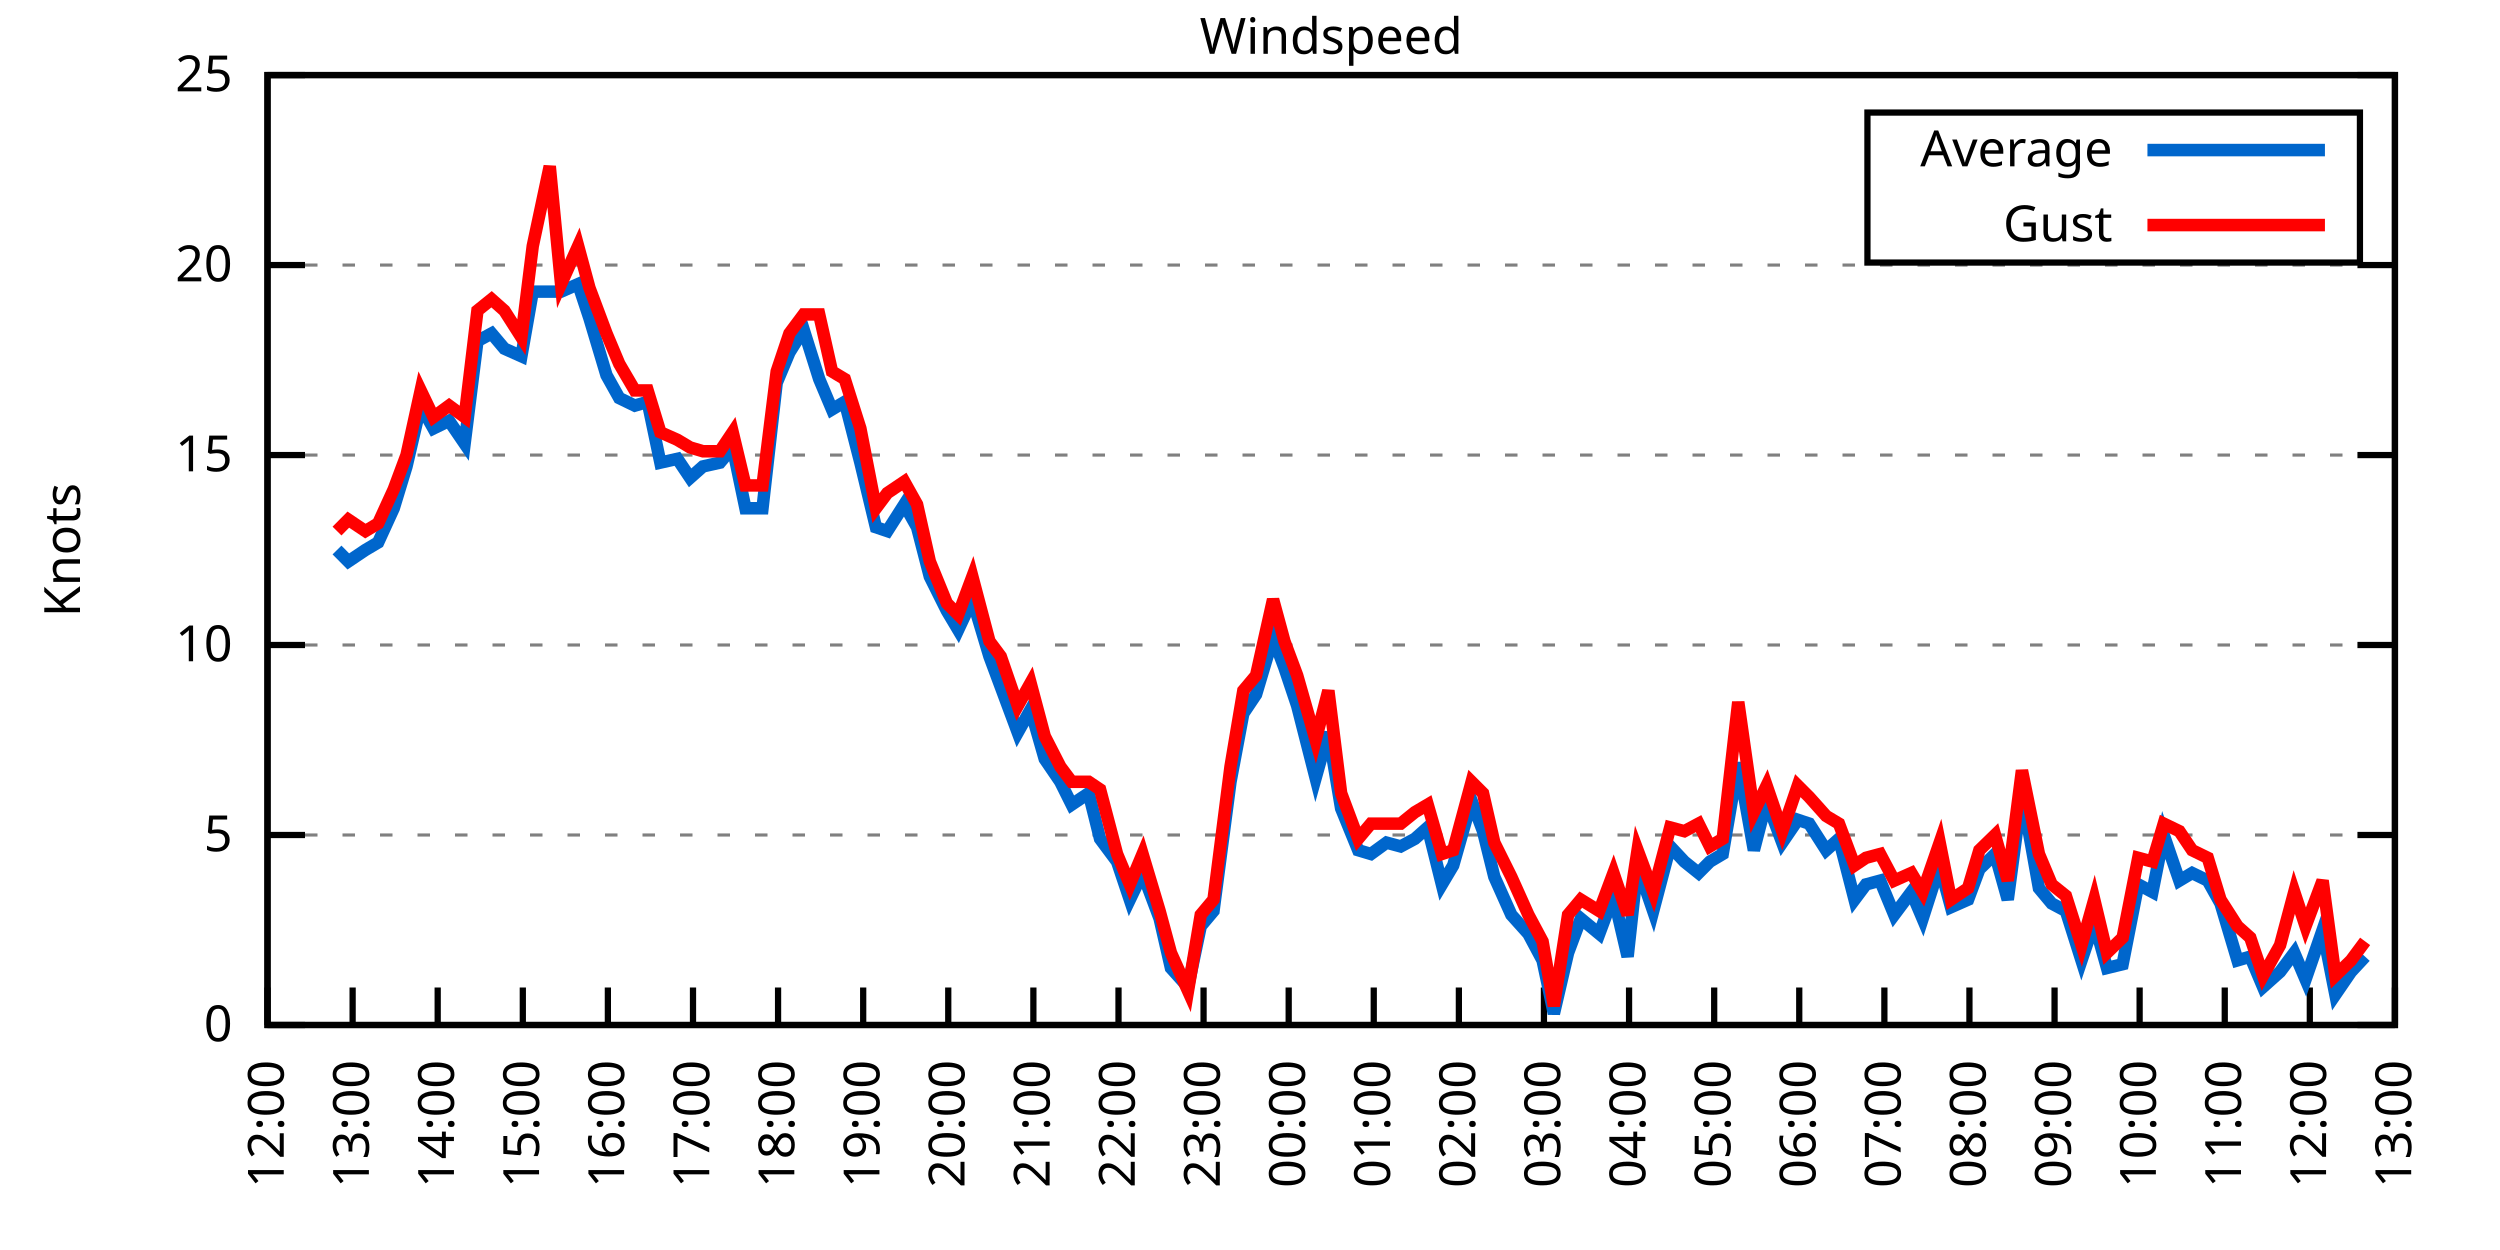
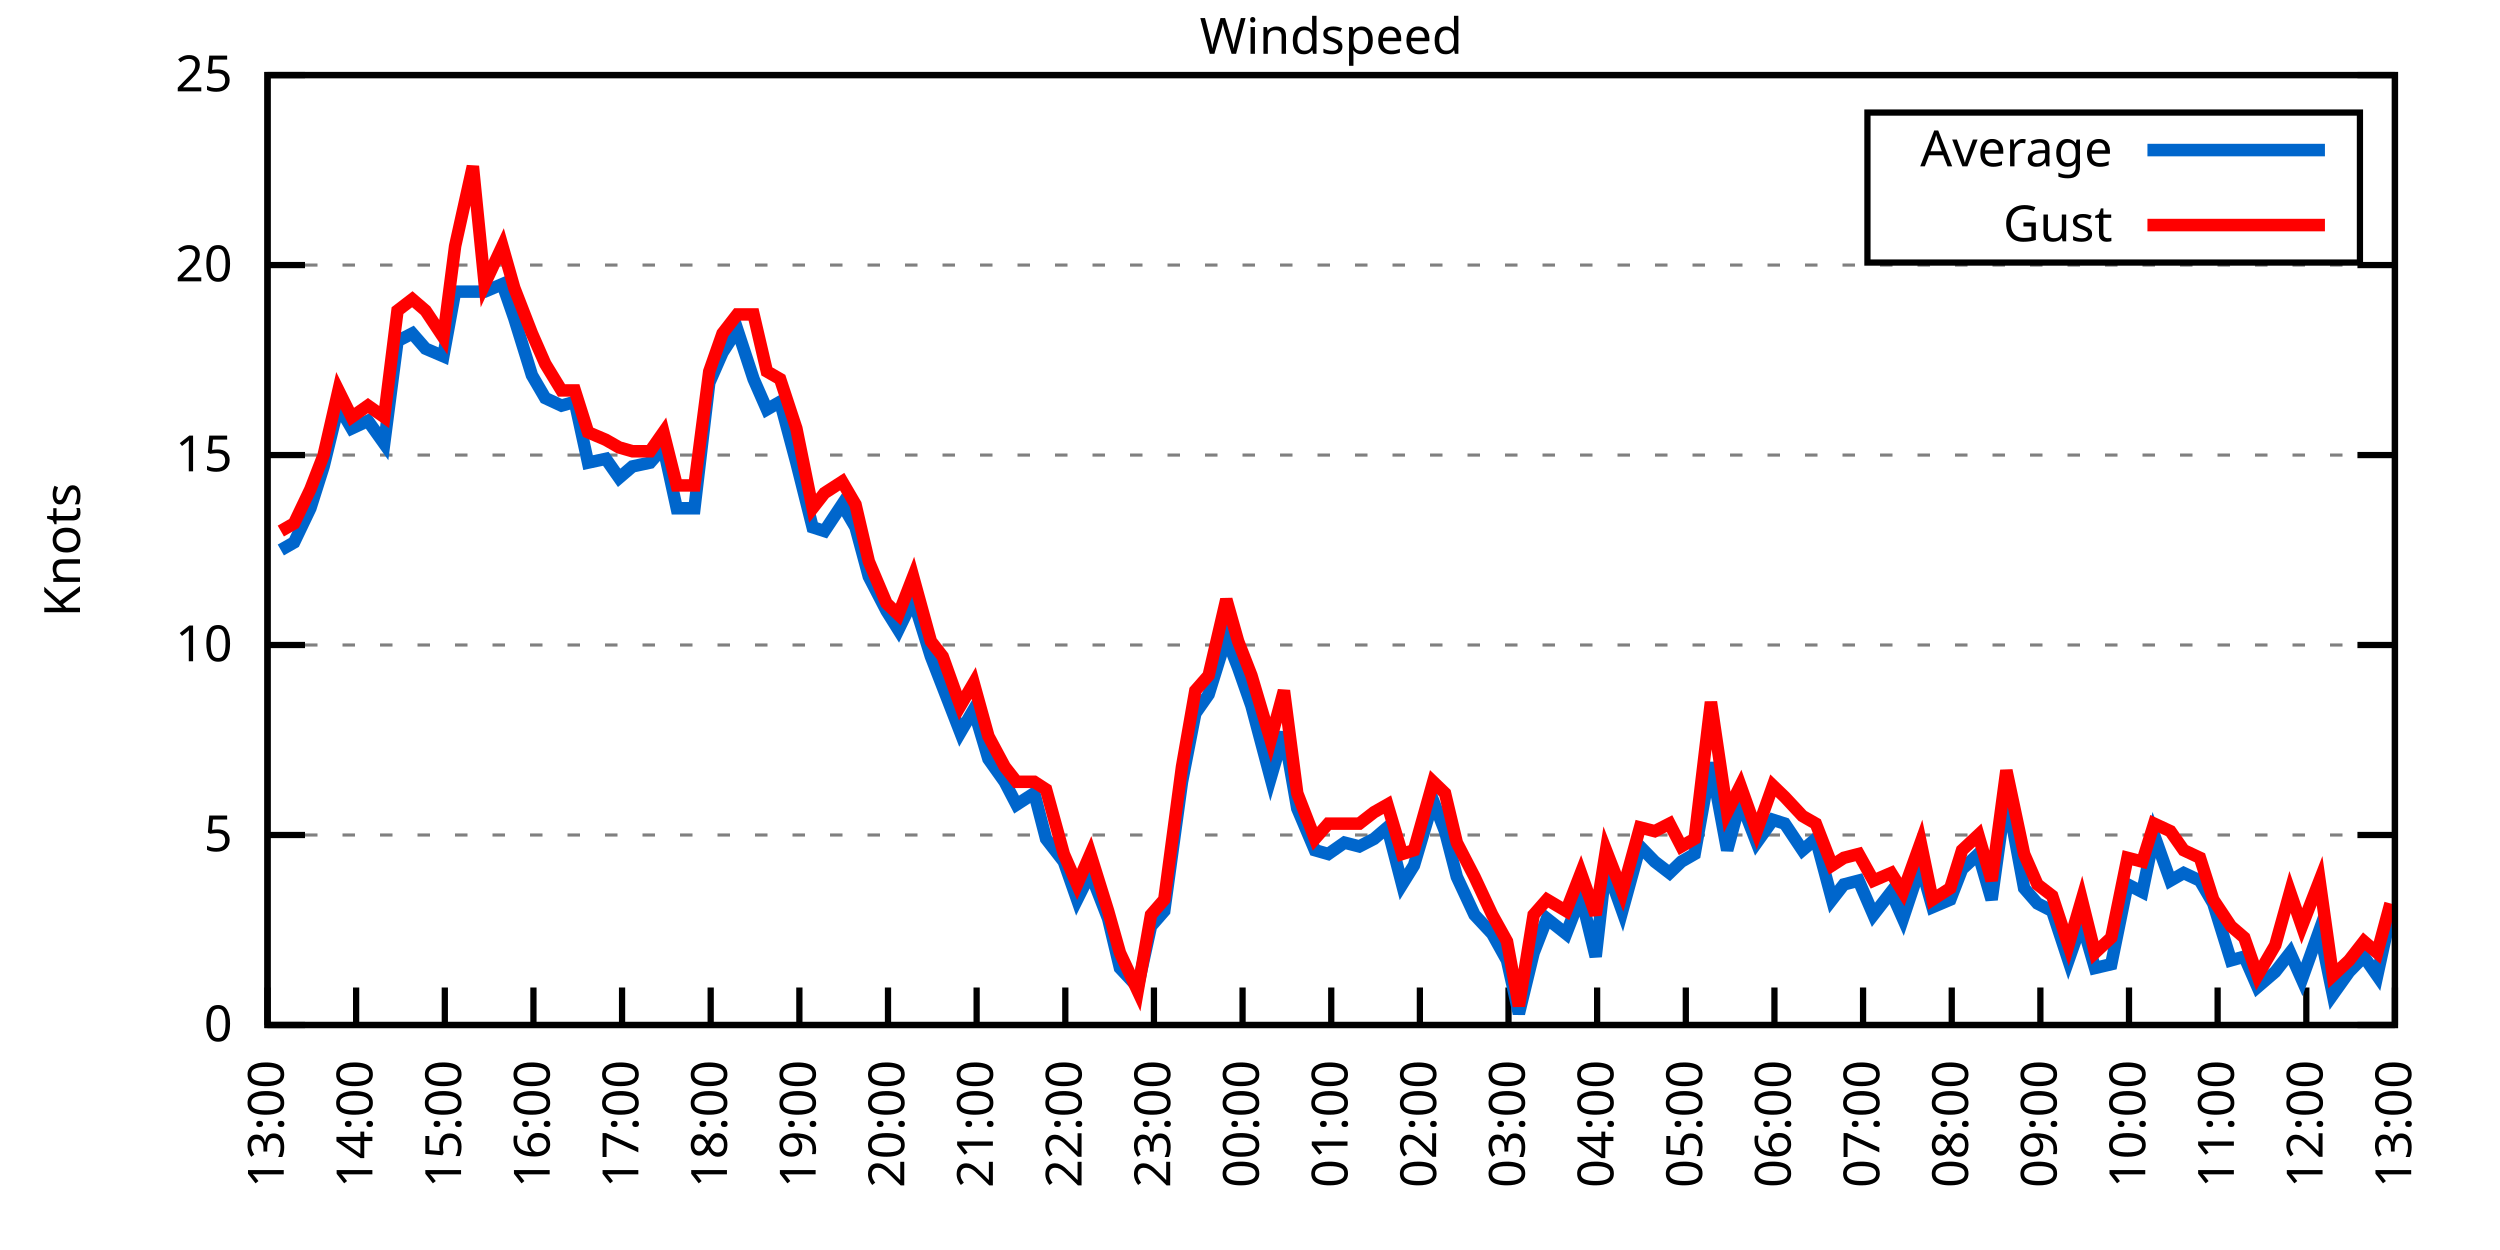
<svg xmlns="http://www.w3.org/2000/svg" xmlns:xlink="http://www.w3.org/1999/xlink" width="400" height="200" viewBox="0 0 400 200">
  <g id="gnuplot_canvas">
    <rect x="0" y="0" width="400" height="200" fill="none" />
    <defs>
      <circle id="gpDot" r="0.5" stroke-width="0.5" stroke="currentColor" />
      <path id="gpPt0" stroke-width="0.333" stroke="currentColor" d="M-1,0 h2 M0,-1 v2" />
      <path id="gpPt1" stroke-width="0.333" stroke="currentColor" d="M-1,-1 L1,1 M1,-1 L-1,1" />
      <path id="gpPt2" stroke-width="0.333" stroke="currentColor" d="M-1,0 L1,0 M0,-1 L0,1 M-1,-1 L1,1 M-1,1 L1,-1" />
      <rect id="gpPt3" stroke-width="0.333" stroke="currentColor" x="-1" y="-1" width="2" height="2" />
      <rect id="gpPt4" stroke-width="0.333" stroke="currentColor" fill="currentColor" x="-1" y="-1" width="2" height="2" />
      <circle id="gpPt5" stroke-width="0.333" stroke="currentColor" cx="0" cy="0" r="1" />
      <use xlink:href="#gpPt5" id="gpPt6" fill="currentColor" stroke="none" />
      <path id="gpPt7" stroke-width="0.333" stroke="currentColor" d="M0,-1.33 L-1.33,0.67 L1.33,0.67 z" />
      <use xlink:href="#gpPt7" id="gpPt8" fill="currentColor" stroke="none" />
      <use xlink:href="#gpPt7" id="gpPt9" stroke="currentColor" transform="rotate(180)" />
      <use xlink:href="#gpPt9" id="gpPt10" fill="currentColor" stroke="none" />
      <use xlink:href="#gpPt3" id="gpPt11" stroke="currentColor" transform="rotate(45)" />
      <use xlink:href="#gpPt11" id="gpPt12" fill="currentColor" stroke="none" />
      <path id="gpPt13" stroke-width="0.333" stroke="currentColor" d="M0,1.330 L1.265,0.411 L0.782,-1.067 L-0.782,-1.076 L-1.265,0.411 z" />
      <use xlink:href="#gpPt13" id="gpPt14" fill="currentColor" stroke="none" />
      <filter id="textbox" filterUnits="objectBoundingBox" x="0" y="0" height="1" width="1">
        <feFlood flood-color="white" flood-opacity="1" result="bgnd" />
        <feComposite in="SourceGraphic" in2="bgnd" operator="atop" />
      </filter>
      <filter id="greybox" filterUnits="objectBoundingBox" x="0" y="0" height="1" width="1">
        <feFlood flood-color="lightgrey" flood-opacity="1" result="grey" />
        <feComposite in="SourceGraphic" in2="grey" operator="atop" />
      </filter>
    </defs>
    <g fill="none" color="white" stroke="currentColor" stroke-width="1.00" stroke-linecap="butt" stroke-linejoin="miter">
</g>
    <g fill="none" color="black" stroke="currentColor" stroke-width="1.00" stroke-linecap="butt" stroke-linejoin="miter">
      <g stroke="none" shape-rendering="crispEdges">
        <polygon fill="rgb(255, 255, 255)" points="42.80,164.00 383.18,164.00 383.18,12.02 42.80,12.02 " />
      </g>
    </g>
    <g fill="none" color="black" stroke="currentColor" stroke-width="1.00" stroke-linecap="butt" stroke-linejoin="miter">
</g>
    <g fill="none" color="black" stroke="black" stroke-width="0.50" stroke-linecap="butt" stroke-linejoin="miter">
</g>
    <g fill="none" color="gray" stroke="currentColor" stroke-width="0.50" stroke-linecap="butt" stroke-linejoin="miter">
      <path stroke="gray" stroke-dasharray="2,4" class="gridline" d="M42.80,164.00 L383.19,164.00  " />
    </g>
    <g fill="none" color="gray" stroke="gray" stroke-width="1.00" stroke-linecap="butt" stroke-linejoin="miter">
</g>
    <g fill="none" color="black" stroke="currentColor" stroke-width="1.00" stroke-linecap="butt" stroke-linejoin="miter">
      <path stroke="black" d="M42.80,164.00 L48.80,164.00 M383.19,164.00 L377.19,164.00  " />
      <g transform="translate(37.20,166.60)" stroke="none" fill="black" font-family="Sans" font-size="8.00" text-anchor="end">
        <text>
          <tspan font-family="Sans"> 0</tspan>
        </text>
      </g>
    </g>
    <g fill="none" color="black" stroke="currentColor" stroke-width="1.00" stroke-linecap="butt" stroke-linejoin="miter">
</g>
    <g fill="none" color="black" stroke="black" stroke-width="0.50" stroke-linecap="butt" stroke-linejoin="miter">
</g>
    <g fill="none" color="gray" stroke="currentColor" stroke-width="0.50" stroke-linecap="butt" stroke-linejoin="miter">
      <path stroke="gray" stroke-dasharray="2,4" class="gridline" d="M42.80,133.60 L383.19,133.60  " />
    </g>
    <g fill="none" color="gray" stroke="gray" stroke-width="1.00" stroke-linecap="butt" stroke-linejoin="miter">
</g>
    <g fill="none" color="black" stroke="currentColor" stroke-width="1.00" stroke-linecap="butt" stroke-linejoin="miter">
      <path stroke="black" d="M42.80,133.60 L48.80,133.60 M383.19,133.60 L377.19,133.60  " />
      <g transform="translate(37.20,136.20)" stroke="none" fill="black" font-family="Sans" font-size="8.00" text-anchor="end">
        <text>
          <tspan font-family="Sans"> 5</tspan>
        </text>
      </g>
    </g>
    <g fill="none" color="black" stroke="currentColor" stroke-width="1.00" stroke-linecap="butt" stroke-linejoin="miter">
</g>
    <g fill="none" color="black" stroke="black" stroke-width="0.50" stroke-linecap="butt" stroke-linejoin="miter">
</g>
    <g fill="none" color="gray" stroke="currentColor" stroke-width="0.50" stroke-linecap="butt" stroke-linejoin="miter">
      <path stroke="gray" stroke-dasharray="2,4" class="gridline" d="M42.80,103.20 L383.19,103.20  " />
    </g>
    <g fill="none" color="gray" stroke="gray" stroke-width="1.00" stroke-linecap="butt" stroke-linejoin="miter">
</g>
    <g fill="none" color="black" stroke="currentColor" stroke-width="1.00" stroke-linecap="butt" stroke-linejoin="miter">
      <path stroke="black" d="M42.80,103.20 L48.80,103.20 M383.19,103.20 L377.19,103.20  " />
      <g transform="translate(37.20,105.80)" stroke="none" fill="black" font-family="Sans" font-size="8.00" text-anchor="end">
        <text>
          <tspan font-family="Sans"> 10</tspan>
        </text>
      </g>
    </g>
    <g fill="none" color="black" stroke="currentColor" stroke-width="1.00" stroke-linecap="butt" stroke-linejoin="miter">
</g>
    <g fill="none" color="black" stroke="black" stroke-width="0.50" stroke-linecap="butt" stroke-linejoin="miter">
</g>
    <g fill="none" color="gray" stroke="currentColor" stroke-width="0.50" stroke-linecap="butt" stroke-linejoin="miter">
      <path stroke="gray" stroke-dasharray="2,4" class="gridline" d="M42.80,72.81 L383.19,72.81  " />
    </g>
    <g fill="none" color="gray" stroke="gray" stroke-width="1.00" stroke-linecap="butt" stroke-linejoin="miter">
</g>
    <g fill="none" color="black" stroke="currentColor" stroke-width="1.00" stroke-linecap="butt" stroke-linejoin="miter">
      <path stroke="black" d="M42.80,72.81 L48.80,72.81 M383.19,72.81 L377.19,72.81  " />
      <g transform="translate(37.20,75.41)" stroke="none" fill="black" font-family="Sans" font-size="8.00" text-anchor="end">
        <text>
          <tspan font-family="Sans"> 15</tspan>
        </text>
      </g>
    </g>
    <g fill="none" color="black" stroke="currentColor" stroke-width="1.00" stroke-linecap="butt" stroke-linejoin="miter">
</g>
    <g fill="none" color="black" stroke="black" stroke-width="0.50" stroke-linecap="butt" stroke-linejoin="miter">
</g>
    <g fill="none" color="gray" stroke="currentColor" stroke-width="0.50" stroke-linecap="butt" stroke-linejoin="miter">
      <path stroke="gray" stroke-dasharray="2,4" class="gridline" d="M42.80,42.41 L383.19,42.41  " />
    </g>
    <g fill="none" color="gray" stroke="gray" stroke-width="1.00" stroke-linecap="butt" stroke-linejoin="miter">
</g>
    <g fill="none" color="black" stroke="currentColor" stroke-width="1.00" stroke-linecap="butt" stroke-linejoin="miter">
      <path stroke="black" d="M42.80,42.41 L48.80,42.41 M383.19,42.41 L377.19,42.41  " />
      <g transform="translate(37.20,45.01)" stroke="none" fill="black" font-family="Sans" font-size="8.00" text-anchor="end">
        <text>
          <tspan font-family="Sans"> 20</tspan>
        </text>
      </g>
    </g>
    <g fill="none" color="black" stroke="currentColor" stroke-width="1.00" stroke-linecap="butt" stroke-linejoin="miter">
</g>
    <g fill="none" color="black" stroke="black" stroke-width="0.50" stroke-linecap="butt" stroke-linejoin="miter">
</g>
    <g fill="none" color="gray" stroke="currentColor" stroke-width="0.50" stroke-linecap="butt" stroke-linejoin="miter">
      <path stroke="gray" stroke-dasharray="2,4" class="gridline" d="M42.80,12.01 L383.19,12.01  " />
    </g>
    <g fill="none" color="gray" stroke="gray" stroke-width="1.00" stroke-linecap="butt" stroke-linejoin="miter">
</g>
    <g fill="none" color="black" stroke="currentColor" stroke-width="1.00" stroke-linecap="butt" stroke-linejoin="miter">
      <path stroke="black" d="M42.80,12.01 L48.80,12.01 M383.19,12.01 L377.19,12.01  " />
      <g transform="translate(37.20,14.61)" stroke="none" fill="black" font-family="Sans" font-size="8.00" text-anchor="end">
        <text>
          <tspan font-family="Sans"> 25</tspan>
        </text>
      </g>
    </g>
    <g fill="none" color="black" stroke="currentColor" stroke-width="1.00" stroke-linecap="butt" stroke-linejoin="miter">
      <path stroke="black" d="M42.80,164.00 L42.80,158.00  " />
      <g transform="translate(45.40,169.60) rotate(270.00)" stroke="none" fill="black" font-family="Sans" font-size="8.00" text-anchor="end">
        <text>
-           <tspan font-family="Sans">12:00</tspan>
-         </text>
-       </g>
-     </g>
-     <g fill="none" color="black" stroke="currentColor" stroke-width="1.00" stroke-linecap="butt" stroke-linejoin="miter">
-       <path stroke="black" d="M56.42,164.00 L56.42,158.00  " />
-       <g transform="translate(59.02,169.60) rotate(270.00)" stroke="none" fill="black" font-family="Sans" font-size="8.00" text-anchor="end">
-         <text>
          <tspan font-family="Sans">13:00</tspan>
        </text>
      </g>
    </g>
    <g fill="none" color="black" stroke="currentColor" stroke-width="1.00" stroke-linecap="butt" stroke-linejoin="miter">
-       <path stroke="black" d="M70.03,164.00 L70.03,158.00  " />
-       <g transform="translate(72.63,169.60) rotate(270.00)" stroke="none" fill="black" font-family="Sans" font-size="8.00" text-anchor="end">
+       <path stroke="black" d="M56.98,164.00 L56.98,158.00  " />
+       <g transform="translate(59.58,169.60) rotate(270.00)" stroke="none" fill="black" font-family="Sans" font-size="8.00" text-anchor="end">
        <text>
          <tspan font-family="Sans">14:00</tspan>
        </text>
      </g>
    </g>
    <g fill="none" color="black" stroke="currentColor" stroke-width="1.00" stroke-linecap="butt" stroke-linejoin="miter">
-       <path stroke="black" d="M83.65,164.00 L83.65,158.00  " />
-       <g transform="translate(86.25,169.60) rotate(270.00)" stroke="none" fill="black" font-family="Sans" font-size="8.00" text-anchor="end">
+       <path stroke="black" d="M71.17,164.00 L71.17,158.00  " />
+       <g transform="translate(73.77,169.60) rotate(270.00)" stroke="none" fill="black" font-family="Sans" font-size="8.00" text-anchor="end">
        <text>
          <tspan font-family="Sans">15:00</tspan>
        </text>
      </g>
    </g>
    <g fill="none" color="black" stroke="currentColor" stroke-width="1.00" stroke-linecap="butt" stroke-linejoin="miter">
-       <path stroke="black" d="M97.26,164.00 L97.26,158.00  " />
-       <g transform="translate(99.86,169.60) rotate(270.00)" stroke="none" fill="black" font-family="Sans" font-size="8.00" text-anchor="end">
+       <path stroke="black" d="M85.35,164.00 L85.35,158.00  " />
+       <g transform="translate(87.95,169.60) rotate(270.00)" stroke="none" fill="black" font-family="Sans" font-size="8.00" text-anchor="end">
        <text>
          <tspan font-family="Sans">16:00</tspan>
        </text>
      </g>
    </g>
    <g fill="none" color="black" stroke="currentColor" stroke-width="1.00" stroke-linecap="butt" stroke-linejoin="miter">
-       <path stroke="black" d="M110.88,164.00 L110.88,158.00  " />
-       <g transform="translate(113.48,169.60) rotate(270.00)" stroke="none" fill="black" font-family="Sans" font-size="8.00" text-anchor="end">
+       <path stroke="black" d="M99.53,164.00 L99.53,158.00  " />
+       <g transform="translate(102.13,169.60) rotate(270.00)" stroke="none" fill="black" font-family="Sans" font-size="8.00" text-anchor="end">
        <text>
          <tspan font-family="Sans">17:00</tspan>
        </text>
      </g>
    </g>
    <g fill="none" color="black" stroke="currentColor" stroke-width="1.00" stroke-linecap="butt" stroke-linejoin="miter">
-       <path stroke="black" d="M124.49,164.00 L124.49,158.00  " />
-       <g transform="translate(127.09,169.60) rotate(270.00)" stroke="none" fill="black" font-family="Sans" font-size="8.00" text-anchor="end">
+       <path stroke="black" d="M113.71,164.00 L113.71,158.00  " />
+       <g transform="translate(116.31,169.60) rotate(270.00)" stroke="none" fill="black" font-family="Sans" font-size="8.00" text-anchor="end">
        <text>
          <tspan font-family="Sans">18:00</tspan>
        </text>
      </g>
    </g>
    <g fill="none" color="black" stroke="currentColor" stroke-width="1.00" stroke-linecap="butt" stroke-linejoin="miter">
-       <path stroke="black" d="M138.11,164.00 L138.11,158.00  " />
-       <g transform="translate(140.71,169.60) rotate(270.00)" stroke="none" fill="black" font-family="Sans" font-size="8.00" text-anchor="end">
+       <path stroke="black" d="M127.90,164.00 L127.90,158.00  " />
+       <g transform="translate(130.50,169.60) rotate(270.00)" stroke="none" fill="black" font-family="Sans" font-size="8.00" text-anchor="end">
        <text>
          <tspan font-family="Sans">19:00</tspan>
        </text>
      </g>
    </g>
    <g fill="none" color="black" stroke="currentColor" stroke-width="1.00" stroke-linecap="butt" stroke-linejoin="miter">
-       <path stroke="black" d="M151.72,164.00 L151.72,158.00  " />
-       <g transform="translate(154.32,169.60) rotate(270.00)" stroke="none" fill="black" font-family="Sans" font-size="8.00" text-anchor="end">
+       <path stroke="black" d="M142.08,164.00 L142.08,158.00  " />
+       <g transform="translate(144.68,169.60) rotate(270.00)" stroke="none" fill="black" font-family="Sans" font-size="8.00" text-anchor="end">
        <text>
          <tspan font-family="Sans">20:00</tspan>
        </text>
      </g>
    </g>
    <g fill="none" color="black" stroke="currentColor" stroke-width="1.00" stroke-linecap="butt" stroke-linejoin="miter">
-       <path stroke="black" d="M165.34,164.00 L165.34,158.00  " />
-       <g transform="translate(167.94,169.60) rotate(270.00)" stroke="none" fill="black" font-family="Sans" font-size="8.00" text-anchor="end">
+       <path stroke="black" d="M156.26,164.00 L156.26,158.00  " />
+       <g transform="translate(158.86,169.60) rotate(270.00)" stroke="none" fill="black" font-family="Sans" font-size="8.00" text-anchor="end">
        <text>
          <tspan font-family="Sans">21:00</tspan>
        </text>
      </g>
    </g>
    <g fill="none" color="black" stroke="currentColor" stroke-width="1.00" stroke-linecap="butt" stroke-linejoin="miter">
-       <path stroke="black" d="M178.96,164.00 L178.96,158.00  " />
-       <g transform="translate(181.56,169.60) rotate(270.00)" stroke="none" fill="black" font-family="Sans" font-size="8.00" text-anchor="end">
+       <path stroke="black" d="M170.45,164.00 L170.45,158.00  " />
+       <g transform="translate(173.05,169.60) rotate(270.00)" stroke="none" fill="black" font-family="Sans" font-size="8.00" text-anchor="end">
        <text>
          <tspan font-family="Sans">22:00</tspan>
        </text>
      </g>
    </g>
    <g fill="none" color="black" stroke="currentColor" stroke-width="1.00" stroke-linecap="butt" stroke-linejoin="miter">
-       <path stroke="black" d="M192.57,164.00 L192.57,158.00  " />
-       <g transform="translate(195.17,169.60) rotate(270.00)" stroke="none" fill="black" font-family="Sans" font-size="8.00" text-anchor="end">
+       <path stroke="black" d="M184.63,164.00 L184.63,158.00  " />
+       <g transform="translate(187.23,169.60) rotate(270.00)" stroke="none" fill="black" font-family="Sans" font-size="8.00" text-anchor="end">
        <text>
          <tspan font-family="Sans">23:00</tspan>
        </text>
      </g>
    </g>
    <g fill="none" color="black" stroke="currentColor" stroke-width="1.00" stroke-linecap="butt" stroke-linejoin="miter">
-       <path stroke="black" d="M206.19,164.00 L206.19,158.00  " />
-       <g transform="translate(208.79,169.60) rotate(270.00)" stroke="none" fill="black" font-family="Sans" font-size="8.00" text-anchor="end">
+       <path stroke="black" d="M198.81,164.00 L198.81,158.00  " />
+       <g transform="translate(201.41,169.60) rotate(270.00)" stroke="none" fill="black" font-family="Sans" font-size="8.00" text-anchor="end">
        <text>
          <tspan font-family="Sans">00:00</tspan>
        </text>
      </g>
    </g>
    <g fill="none" color="black" stroke="currentColor" stroke-width="1.00" stroke-linecap="butt" stroke-linejoin="miter">
-       <path stroke="black" d="M219.80,164.00 L219.80,158.00  " />
-       <g transform="translate(222.40,169.60) rotate(270.00)" stroke="none" fill="black" font-family="Sans" font-size="8.00" text-anchor="end">
+       <path stroke="black" d="M213.00,164.00 L213.00,158.00  " />
+       <g transform="translate(215.60,169.60) rotate(270.00)" stroke="none" fill="black" font-family="Sans" font-size="8.00" text-anchor="end">
        <text>
          <tspan font-family="Sans">01:00</tspan>
        </text>
      </g>
    </g>
    <g fill="none" color="black" stroke="currentColor" stroke-width="1.00" stroke-linecap="butt" stroke-linejoin="miter">
-       <path stroke="black" d="M233.42,164.00 L233.42,158.00  " />
-       <g transform="translate(236.02,169.60) rotate(270.00)" stroke="none" fill="black" font-family="Sans" font-size="8.00" text-anchor="end">
+       <path stroke="black" d="M227.18,164.00 L227.18,158.00  " />
+       <g transform="translate(229.78,169.60) rotate(270.00)" stroke="none" fill="black" font-family="Sans" font-size="8.00" text-anchor="end">
        <text>
          <tspan font-family="Sans">02:00</tspan>
        </text>
      </g>
    </g>
    <g fill="none" color="black" stroke="currentColor" stroke-width="1.00" stroke-linecap="butt" stroke-linejoin="miter">
-       <path stroke="black" d="M247.03,164.00 L247.03,158.00  " />
-       <g transform="translate(249.63,169.60) rotate(270.00)" stroke="none" fill="black" font-family="Sans" font-size="8.00" text-anchor="end">
+       <path stroke="black" d="M241.36,164.00 L241.36,158.00  " />
+       <g transform="translate(243.96,169.60) rotate(270.00)" stroke="none" fill="black" font-family="Sans" font-size="8.00" text-anchor="end">
        <text>
          <tspan font-family="Sans">03:00</tspan>
        </text>
      </g>
    </g>
    <g fill="none" color="black" stroke="currentColor" stroke-width="1.00" stroke-linecap="butt" stroke-linejoin="miter">
-       <path stroke="black" d="M260.65,164.00 L260.65,158.00  " />
-       <g transform="translate(263.25,169.60) rotate(270.00)" stroke="none" fill="black" font-family="Sans" font-size="8.00" text-anchor="end">
+       <path stroke="black" d="M255.54,164.00 L255.54,158.00  " />
+       <g transform="translate(258.14,169.60) rotate(270.00)" stroke="none" fill="black" font-family="Sans" font-size="8.00" text-anchor="end">
        <text>
          <tspan font-family="Sans">04:00</tspan>
        </text>
      </g>
    </g>
    <g fill="none" color="black" stroke="currentColor" stroke-width="1.00" stroke-linecap="butt" stroke-linejoin="miter">
-       <path stroke="black" d="M274.27,164.00 L274.27,158.00  " />
-       <g transform="translate(276.87,169.60) rotate(270.00)" stroke="none" fill="black" font-family="Sans" font-size="8.00" text-anchor="end">
+       <path stroke="black" d="M269.73,164.00 L269.73,158.00  " />
+       <g transform="translate(272.33,169.60) rotate(270.00)" stroke="none" fill="black" font-family="Sans" font-size="8.00" text-anchor="end">
        <text>
          <tspan font-family="Sans">05:00</tspan>
        </text>
      </g>
    </g>
    <g fill="none" color="black" stroke="currentColor" stroke-width="1.00" stroke-linecap="butt" stroke-linejoin="miter">
-       <path stroke="black" d="M287.88,164.00 L287.88,158.00  " />
-       <g transform="translate(290.48,169.60) rotate(270.00)" stroke="none" fill="black" font-family="Sans" font-size="8.00" text-anchor="end">
+       <path stroke="black" d="M283.91,164.00 L283.91,158.00  " />
+       <g transform="translate(286.51,169.60) rotate(270.00)" stroke="none" fill="black" font-family="Sans" font-size="8.00" text-anchor="end">
        <text>
          <tspan font-family="Sans">06:00</tspan>
        </text>
      </g>
    </g>
    <g fill="none" color="black" stroke="currentColor" stroke-width="1.00" stroke-linecap="butt" stroke-linejoin="miter">
-       <path stroke="black" d="M301.50,164.00 L301.50,158.00  " />
-       <g transform="translate(304.10,169.60) rotate(270.00)" stroke="none" fill="black" font-family="Sans" font-size="8.00" text-anchor="end">
+       <path stroke="black" d="M298.09,164.00 L298.09,158.00  " />
+       <g transform="translate(300.69,169.60) rotate(270.00)" stroke="none" fill="black" font-family="Sans" font-size="8.00" text-anchor="end">
        <text>
          <tspan font-family="Sans">07:00</tspan>
        </text>
      </g>
    </g>
    <g fill="none" color="black" stroke="currentColor" stroke-width="1.00" stroke-linecap="butt" stroke-linejoin="miter">
-       <path stroke="black" d="M315.11,164.00 L315.11,158.00  " />
-       <g transform="translate(317.71,169.60) rotate(270.00)" stroke="none" fill="black" font-family="Sans" font-size="8.00" text-anchor="end">
+       <path stroke="black" d="M312.28,164.00 L312.28,158.00  " />
+       <g transform="translate(314.88,169.60) rotate(270.00)" stroke="none" fill="black" font-family="Sans" font-size="8.00" text-anchor="end">
        <text>
          <tspan font-family="Sans">08:00</tspan>
        </text>
      </g>
    </g>
    <g fill="none" color="black" stroke="currentColor" stroke-width="1.00" stroke-linecap="butt" stroke-linejoin="miter">
-       <path stroke="black" d="M328.73,164.00 L328.73,158.00  " />
-       <g transform="translate(331.33,169.60) rotate(270.00)" stroke="none" fill="black" font-family="Sans" font-size="8.00" text-anchor="end">
+       <path stroke="black" d="M326.46,164.00 L326.46,158.00  " />
+       <g transform="translate(329.06,169.60) rotate(270.00)" stroke="none" fill="black" font-family="Sans" font-size="8.00" text-anchor="end">
        <text>
          <tspan font-family="Sans">09:00</tspan>
        </text>
      </g>
    </g>
    <g fill="none" color="black" stroke="currentColor" stroke-width="1.00" stroke-linecap="butt" stroke-linejoin="miter">
-       <path stroke="black" d="M342.34,164.00 L342.34,158.00  " />
-       <g transform="translate(344.94,169.60) rotate(270.00)" stroke="none" fill="black" font-family="Sans" font-size="8.00" text-anchor="end">
+       <path stroke="black" d="M340.64,164.00 L340.64,158.00  " />
+       <g transform="translate(343.24,169.60) rotate(270.00)" stroke="none" fill="black" font-family="Sans" font-size="8.00" text-anchor="end">
        <text>
          <tspan font-family="Sans">10:00</tspan>
        </text>
      </g>
    </g>
    <g fill="none" color="black" stroke="currentColor" stroke-width="1.00" stroke-linecap="butt" stroke-linejoin="miter">
-       <path stroke="black" d="M355.96,164.00 L355.96,158.00  " />
-       <g transform="translate(358.56,169.60) rotate(270.00)" stroke="none" fill="black" font-family="Sans" font-size="8.00" text-anchor="end">
+       <path stroke="black" d="M354.82,164.00 L354.82,158.00  " />
+       <g transform="translate(357.42,169.60) rotate(270.00)" stroke="none" fill="black" font-family="Sans" font-size="8.00" text-anchor="end">
        <text>
          <tspan font-family="Sans">11:00</tspan>
        </text>
      </g>
    </g>
    <g fill="none" color="black" stroke="currentColor" stroke-width="1.00" stroke-linecap="butt" stroke-linejoin="miter">
-       <path stroke="black" d="M369.57,164.00 L369.57,158.00  " />
-       <g transform="translate(372.17,169.60) rotate(270.00)" stroke="none" fill="black" font-family="Sans" font-size="8.00" text-anchor="end">
+       <path stroke="black" d="M369.01,164.00 L369.01,158.00  " />
+       <g transform="translate(371.61,169.60) rotate(270.00)" stroke="none" fill="black" font-family="Sans" font-size="8.00" text-anchor="end">
        <text>
          <tspan font-family="Sans">12:00</tspan>
        </text>
      </g>
    </g>
    <g fill="none" color="black" stroke="currentColor" stroke-width="1.00" stroke-linecap="butt" stroke-linejoin="miter">
      <path stroke="black" d="M383.19,164.00 L383.19,158.00  " />
      <g transform="translate(385.79,169.60) rotate(270.00)" stroke="none" fill="black" font-family="Sans" font-size="8.00" text-anchor="end">
        <text>
          <tspan font-family="Sans">13:00</tspan>
        </text>
      </g>
    </g>
    <g fill="none" color="black" stroke="currentColor" stroke-width="1.00" stroke-linecap="butt" stroke-linejoin="miter">
</g>
    <g fill="none" color="black" stroke="currentColor" stroke-width="1.00" stroke-linecap="butt" stroke-linejoin="miter">
      <path stroke="black" d="M42.80,12.01 L42.80,164.00 L383.19,164.00 L383.19,12.01 L42.80,12.01 Z  " />
    </g>
    <g fill="none" color="black" stroke="currentColor" stroke-width="1.00" stroke-linecap="butt" stroke-linejoin="miter">
</g>
    <g fill="none" color="black" stroke="currentColor" stroke-width="1.00" stroke-linecap="butt" stroke-linejoin="miter">
      <path stroke="black" d="M298.79,42.01 L298.79,18.01 L377.59,18.01 L377.59,42.01 L298.79,42.01 Z  " />
    </g>
    <g id="Windspeed_plot_1">
      <g fill="none" color="white" stroke="black" stroke-width="2.00" stroke-linecap="butt" stroke-linejoin="miter">
</g>
      <g fill="none" color="black" stroke="currentColor" stroke-width="2.00" stroke-linecap="butt" stroke-linejoin="miter">
        <g transform="translate(337.99,26.61)" stroke="none" fill="black" font-family="Sans" font-size="8.00" text-anchor="end">
          <text>
            <tspan font-family="Sans">Average</tspan>
          </text>
        </g>
      </g>
      <g fill="none" color="black" stroke="currentColor" stroke-width="2.00" stroke-linecap="butt" stroke-linejoin="miter">
-         <path stroke="rgb(  0, 102, 204)" d="M343.59,24.01 L371.99,24.01 M53.92,88.00 L55.73,89.83 L58.46,88.00 L60.50,86.79 L63.00,81.32 L65.04,74.63   L67.31,64.90 L69.35,68.55 L71.85,67.33 L74.34,70.98 L76.39,54.57 L78.65,53.35 L80.70,55.78 L83.42,57.00   L85.24,46.66 L87.96,46.66 L89.77,46.66 L92.50,45.45 L94.31,50.92 L97.04,60.04 L99.08,63.69 L101.57,64.90   L103.62,64.29 L105.66,74.02 L108.38,73.41 L110.42,76.45 L112.47,74.63 L115.19,74.02 L117.23,71.59 L119.27,81.32   L122.00,81.32 L124.27,61.25 L126.31,56.39 L128.58,52.74 L131.07,60.65 L133.12,65.51 L135.16,64.29 L137.66,74.02   L140.15,84.36 L141.97,84.97 L144.69,80.71 L146.73,84.36 L148.77,92.26 L151.50,97.73 L153.31,100.77 L155.58,95.91   L158.31,105.03 L160.12,109.89 L162.84,117.19 L164.89,113.54 L167.16,121.44 L169.65,125.09 L171.47,128.74 L174.19,126.91   L176.01,134.21 L178.73,137.86 L180.77,143.94 L182.81,139.68 L185.54,146.98 L187.35,154.88 L190.08,157.92 L192.12,148.19   L194.16,145.76 L196.88,125.09 L198.93,114.15 L200.97,111.11 L203.69,101.99 L205.51,106.85 L207.55,112.93 L210.50,124.48   L212.54,117.19 L214.58,129.35 L217.31,136.03 L219.35,136.64 L221.85,134.82 L224.11,135.43 L226.38,134.21 L228.43,132.39   L230.70,141.51 L232.51,138.47 L235.46,128.13 L237.28,132.99 L239.09,140.29 L241.81,146.37 L244.54,149.41 L246.81,153.66   L248.62,162.18 L250.89,152.45 L252.93,146.98 L255.88,149.41 L258.15,143.33 L260.42,153.06 L262.01,138.47 L264.51,145.76   L267.23,135.43 L269.50,137.86 L271.77,139.68 L273.58,137.86 L275.63,136.64 L278.12,122.05 L280.62,136.03 L282.66,128.13   L285.16,134.82 L287.65,131.17 L289.47,131.78 L292.19,136.03 L294.23,134.21 L296.73,143.94 L298.55,141.51 L300.82,140.90   L303.08,146.37 L305.81,142.72 L307.62,146.98 L310.35,138.47 L312.16,145.15 L314.89,143.94 L316.70,139.07 L319.20,136.64   L321.24,143.94 L323.51,126.91 L326.23,142.11 L328.27,144.55 L330.54,145.76 L333.04,153.66 L335.08,147.59 L337.12,154.88   L339.62,154.27 L342.12,141.51 L344.39,142.72 L346.20,133.60 L348.70,140.90 L350.74,139.68 L353.24,140.90 L355.28,144.55   L358.00,153.66 L360.04,153.06 L362.09,157.92 L364.81,155.49 L367.08,152.45 L368.89,156.70 L371.62,148.80 L373.66,159.14   L376.16,155.49 L378.42,153.06  " />
+         <path stroke="rgb(  0, 102, 204)" d="M343.59,24.01 L371.99,24.01 M44.93,88.00 L47.05,86.79 L49.66,81.32 L51.78,74.63 L54.15,64.90 L56.27,68.55   L58.87,67.33 L61.47,70.98 L63.60,54.57 L65.97,53.35 L68.09,55.78 L70.93,57.00 L72.82,46.66 L75.66,46.66   L77.55,46.66 L80.38,45.45 L82.28,50.92 L85.11,60.04 L87.24,63.69 L89.84,64.90 L91.97,64.29 L94.09,74.02   L96.93,73.41 L99.06,76.45 L101.19,74.63 L104.02,74.02 L106.15,71.59 L108.28,81.32 L111.11,81.32 L113.48,61.25   L115.61,56.39 L117.97,52.74 L120.57,60.65 L122.70,65.51 L124.82,64.29 L127.42,74.02 L130.02,84.36 L131.92,84.97   L134.75,80.71 L136.88,84.36 L139.01,92.26 L141.84,97.73 L143.74,100.77 L146.10,95.91 L148.94,105.03 L150.83,109.89   L153.66,117.19 L155.79,113.54 L158.15,121.44 L160.75,125.09 L162.65,128.74 L165.48,126.91 L167.37,134.21 L170.21,137.86   L172.34,143.94 L174.46,139.68 L177.30,146.98 L179.19,154.88 L182.03,157.92 L184.16,148.19 L186.28,145.76 L189.12,125.09   L191.25,114.15 L193.38,111.11 L196.21,101.99 L198.10,106.85 L200.23,112.93 L203.30,124.48 L205.43,117.19 L207.56,129.35   L210.39,136.03 L212.52,136.64 L215.12,134.82 L217.49,135.43 L219.85,134.21 L221.98,132.39 L224.34,141.51 L226.23,138.47   L229.31,128.13 L231.20,132.99 L233.09,140.29 L235.92,146.37 L238.76,149.41 L241.12,153.66 L243.02,162.18 L245.38,152.45   L247.51,146.98 L250.58,149.41 L252.94,143.33 L255.31,153.06 L256.96,138.47 L259.56,145.76 L262.40,135.43 L264.76,137.86   L267.13,139.68 L269.02,137.86 L271.14,136.64 L273.75,122.05 L276.35,136.03 L278.47,128.13 L281.07,134.82 L283.67,131.17   L285.56,131.78 L288.40,136.03 L290.53,134.21 L293.13,143.94 L295.02,141.51 L297.38,140.90 L299.75,146.37 L302.58,142.72   L304.47,146.98 L307.31,138.47 L309.20,145.15 L312.04,143.94 L313.93,139.07 L316.53,136.64 L318.66,143.94 L321.02,126.91   L323.86,142.11 L325.99,144.55 L328.35,145.76 L330.95,153.66 L333.08,147.59 L335.20,154.88 L337.80,154.27 L340.40,141.51   L342.77,142.72 L344.66,133.60 L347.26,140.90 L349.39,139.68 L351.99,140.90 L354.12,144.55 L356.95,153.66 L359.08,153.06   L361.21,157.92 L364.04,155.49 L366.41,152.45 L368.30,156.70 L371.13,148.80 L373.26,159.14 L375.86,155.49 L378.23,153.06   L380.35,156.10 L382.48,146.37  " />
      </g>
    </g>
    <g id="Windspeed_plot_2">
      <g fill="none" color="black" stroke="currentColor" stroke-width="2.00" stroke-linecap="butt" stroke-linejoin="miter">
        <g transform="translate(337.99,38.61)" stroke="none" fill="black" font-family="Sans" font-size="8.00" text-anchor="end">
          <text>
            <tspan font-family="Sans">Gust</tspan>
          </text>
        </g>
      </g>
      <g fill="none" color="black" stroke="currentColor" stroke-width="2.00" stroke-linecap="butt" stroke-linejoin="miter">
-         <path stroke="rgb(255,   0,   0)" d="M343.59,36.01 L371.99,36.01 M53.92,84.97 L55.73,83.14 L58.46,84.97 L60.50,83.75 L63.00,78.28 L65.04,72.81   L67.31,62.47 L69.35,66.73 L71.85,64.90 L74.34,66.73 L76.39,49.70 L78.65,47.88 L80.70,49.70 L83.42,53.96   L85.24,39.37 L87.96,26.60 L89.77,45.45 L92.50,39.37 L94.31,46.06 L97.04,53.35 L99.08,58.21 L101.57,62.47   L103.62,62.47 L105.66,69.16 L108.38,70.37 L110.42,71.59 L112.47,72.20 L115.19,72.20 L117.23,69.16 L119.27,77.67   L122.00,77.67 L124.27,59.43 L126.31,53.35 L128.58,50.31 L131.07,50.31 L133.12,59.43 L135.16,60.65 L137.66,68.55   L140.15,81.32 L141.97,78.89 L144.69,77.06 L146.73,80.71 L148.77,89.83 L151.50,96.52 L153.31,98.34 L155.58,92.26   L158.31,102.60 L160.12,105.03 L162.84,112.93 L164.89,109.28 L167.16,117.80 L169.65,122.66 L171.47,125.09 L174.19,125.09   L176.01,126.31 L178.73,136.64 L180.77,141.51 L182.81,136.64 L185.54,145.76 L187.35,152.45 L190.08,158.53 L192.12,146.37   L194.16,143.94 L196.88,122.66 L198.93,110.50 L200.97,108.07 L203.69,95.91 L205.51,102.60 L207.55,108.07 L210.50,118.40   L212.54,110.50 L214.58,126.91 L217.31,134.21 L219.35,131.78 L221.85,131.78 L224.11,131.78 L226.38,129.95 L228.43,128.74   L230.70,136.64 L232.51,136.03 L235.46,125.09 L237.28,126.91 L239.09,134.82 L241.81,140.29 L244.54,146.37 L246.81,150.62   L248.62,160.96 L250.89,146.37 L252.93,143.94 L255.88,145.76 L258.15,139.68 L260.42,146.37 L262.01,136.03 L264.51,142.72   L267.23,132.39 L269.50,132.99 L271.77,131.78 L273.58,135.43 L275.63,134.21 L278.12,112.32 L280.62,129.95 L282.66,125.70   L285.16,132.99 L287.65,125.70 L289.47,127.52 L292.19,130.56 L294.23,131.78 L296.73,138.47 L298.55,137.25 L300.82,136.64   L303.08,140.90 L305.81,139.68 L307.62,142.72 L310.35,134.82 L312.16,143.94 L314.89,142.11 L316.70,136.03 L319.20,133.60   L321.24,140.90 L323.51,123.27 L326.23,136.64 L328.27,141.51 L330.54,143.33 L333.04,151.23 L335.08,143.94 L337.12,152.45   L339.62,150.02 L342.12,137.25 L344.39,137.86 L346.20,131.78 L348.70,132.99 L350.74,136.03 L353.24,137.25 L355.28,143.94   L358.00,148.19 L360.04,150.02 L362.09,156.10 L364.81,151.23 L367.08,142.72 L368.89,148.19 L371.62,140.90 L373.66,156.10   L376.16,153.66 L378.42,150.62  " />
+         <path stroke="rgb(255,   0,   0)" d="M343.59,36.01 L371.99,36.01 M44.93,84.97 L47.05,83.75 L49.66,78.28 L51.78,72.81 L54.15,62.47 L56.27,66.73   L58.87,64.90 L61.47,66.73 L63.60,49.70 L65.97,47.88 L68.09,49.70 L70.93,53.96 L72.82,39.37 L75.66,26.60   L77.55,45.45 L80.38,39.37 L82.28,46.06 L85.11,53.35 L87.24,58.21 L89.84,62.47 L91.97,62.47 L94.09,69.16   L96.93,70.37 L99.06,71.59 L101.19,72.20 L104.02,72.20 L106.15,69.16 L108.28,77.67 L111.11,77.67 L113.48,59.43   L115.61,53.35 L117.97,50.31 L120.57,50.31 L122.70,59.43 L124.82,60.65 L127.42,68.55 L130.02,81.32 L131.92,78.89   L134.75,77.06 L136.88,80.71 L139.01,89.83 L141.84,96.52 L143.74,98.34 L146.10,92.26 L148.94,102.60 L150.83,105.03   L153.66,112.93 L155.79,109.28 L158.15,117.80 L160.75,122.66 L162.65,125.09 L165.48,125.09 L167.37,126.31 L170.21,136.64   L172.34,141.51 L174.46,136.64 L177.30,145.76 L179.19,152.45 L182.03,158.53 L184.16,146.37 L186.28,143.94 L189.12,122.66   L191.25,110.50 L193.38,108.07 L196.21,95.91 L198.10,102.60 L200.23,108.07 L203.30,118.40 L205.43,110.50 L207.56,126.91   L210.39,134.21 L212.52,131.78 L215.12,131.78 L217.49,131.78 L219.85,129.95 L221.98,128.74 L224.34,136.64 L226.23,136.03   L229.31,125.09 L231.20,126.91 L233.09,134.82 L235.92,140.29 L238.76,146.37 L241.12,150.62 L243.02,160.96 L245.38,146.37   L247.51,143.94 L250.58,145.76 L252.94,139.68 L255.31,146.37 L256.96,136.03 L259.56,142.72 L262.40,132.39 L264.76,132.99   L267.13,131.78 L269.02,135.43 L271.14,134.21 L273.75,112.32 L276.35,129.95 L278.47,125.70 L281.07,132.99 L283.67,125.70   L285.56,127.52 L288.40,130.56 L290.53,131.78 L293.13,138.47 L295.02,137.25 L297.38,136.64 L299.75,140.90 L302.58,139.68   L304.47,142.72 L307.31,134.82 L309.20,143.94 L312.04,142.11 L313.93,136.03 L316.53,133.60 L318.66,140.90 L321.02,123.27   L323.86,136.64 L325.99,141.51 L328.35,143.33 L330.95,151.23 L333.08,143.94 L335.20,152.45 L337.80,150.02 L340.40,137.25   L342.77,137.86 L344.66,131.78 L347.26,132.99 L349.39,136.03 L351.99,137.25 L354.12,143.94 L356.95,148.19 L359.08,150.02   L361.21,156.10 L364.04,151.23 L366.41,142.72 L368.30,148.19 L371.13,140.90 L373.26,156.10 L375.86,153.66 L378.23,150.62   L380.35,152.45 L382.48,144.55  " />
      </g>
    </g>
    <g fill="none" color="black" stroke="currentColor" stroke-width="2.00" stroke-linecap="butt" stroke-linejoin="miter">
</g>
    <g fill="none" color="black" stroke="black" stroke-width="1.00" stroke-linecap="butt" stroke-linejoin="miter">
</g>
    <g fill="none" color="black" stroke="currentColor" stroke-width="1.00" stroke-linecap="butt" stroke-linejoin="miter">
      <path stroke="black" d="M42.80,12.01 L42.80,164.00 L383.19,164.00 L383.19,12.01 L42.80,12.01 Z  " />
      <g transform="translate(12.80,88.01) rotate(270.00)" stroke="none" fill="black" font-family="Sans" font-size="8.00" text-anchor="middle">
        <text>
          <tspan font-family="Sans">Knots</tspan>
        </text>
      </g>
    </g>
    <g fill="none" color="black" stroke="currentColor" stroke-width="1.00" stroke-linecap="butt" stroke-linejoin="miter">
</g>
    <g fill="none" color="black" stroke="currentColor" stroke-width="1.00" stroke-linecap="butt" stroke-linejoin="miter">
      <g transform="translate(212.99,8.61)" stroke="none" fill="black" font-family="Sans" font-size="8.00" text-anchor="middle">
        <text>
          <tspan font-family="Sans">Windspeed</tspan>
        </text>
      </g>
    </g>
    <g fill="none" color="black" stroke="currentColor" stroke-width="1.00" stroke-linecap="butt" stroke-linejoin="miter">
</g>
  </g>
</svg>
